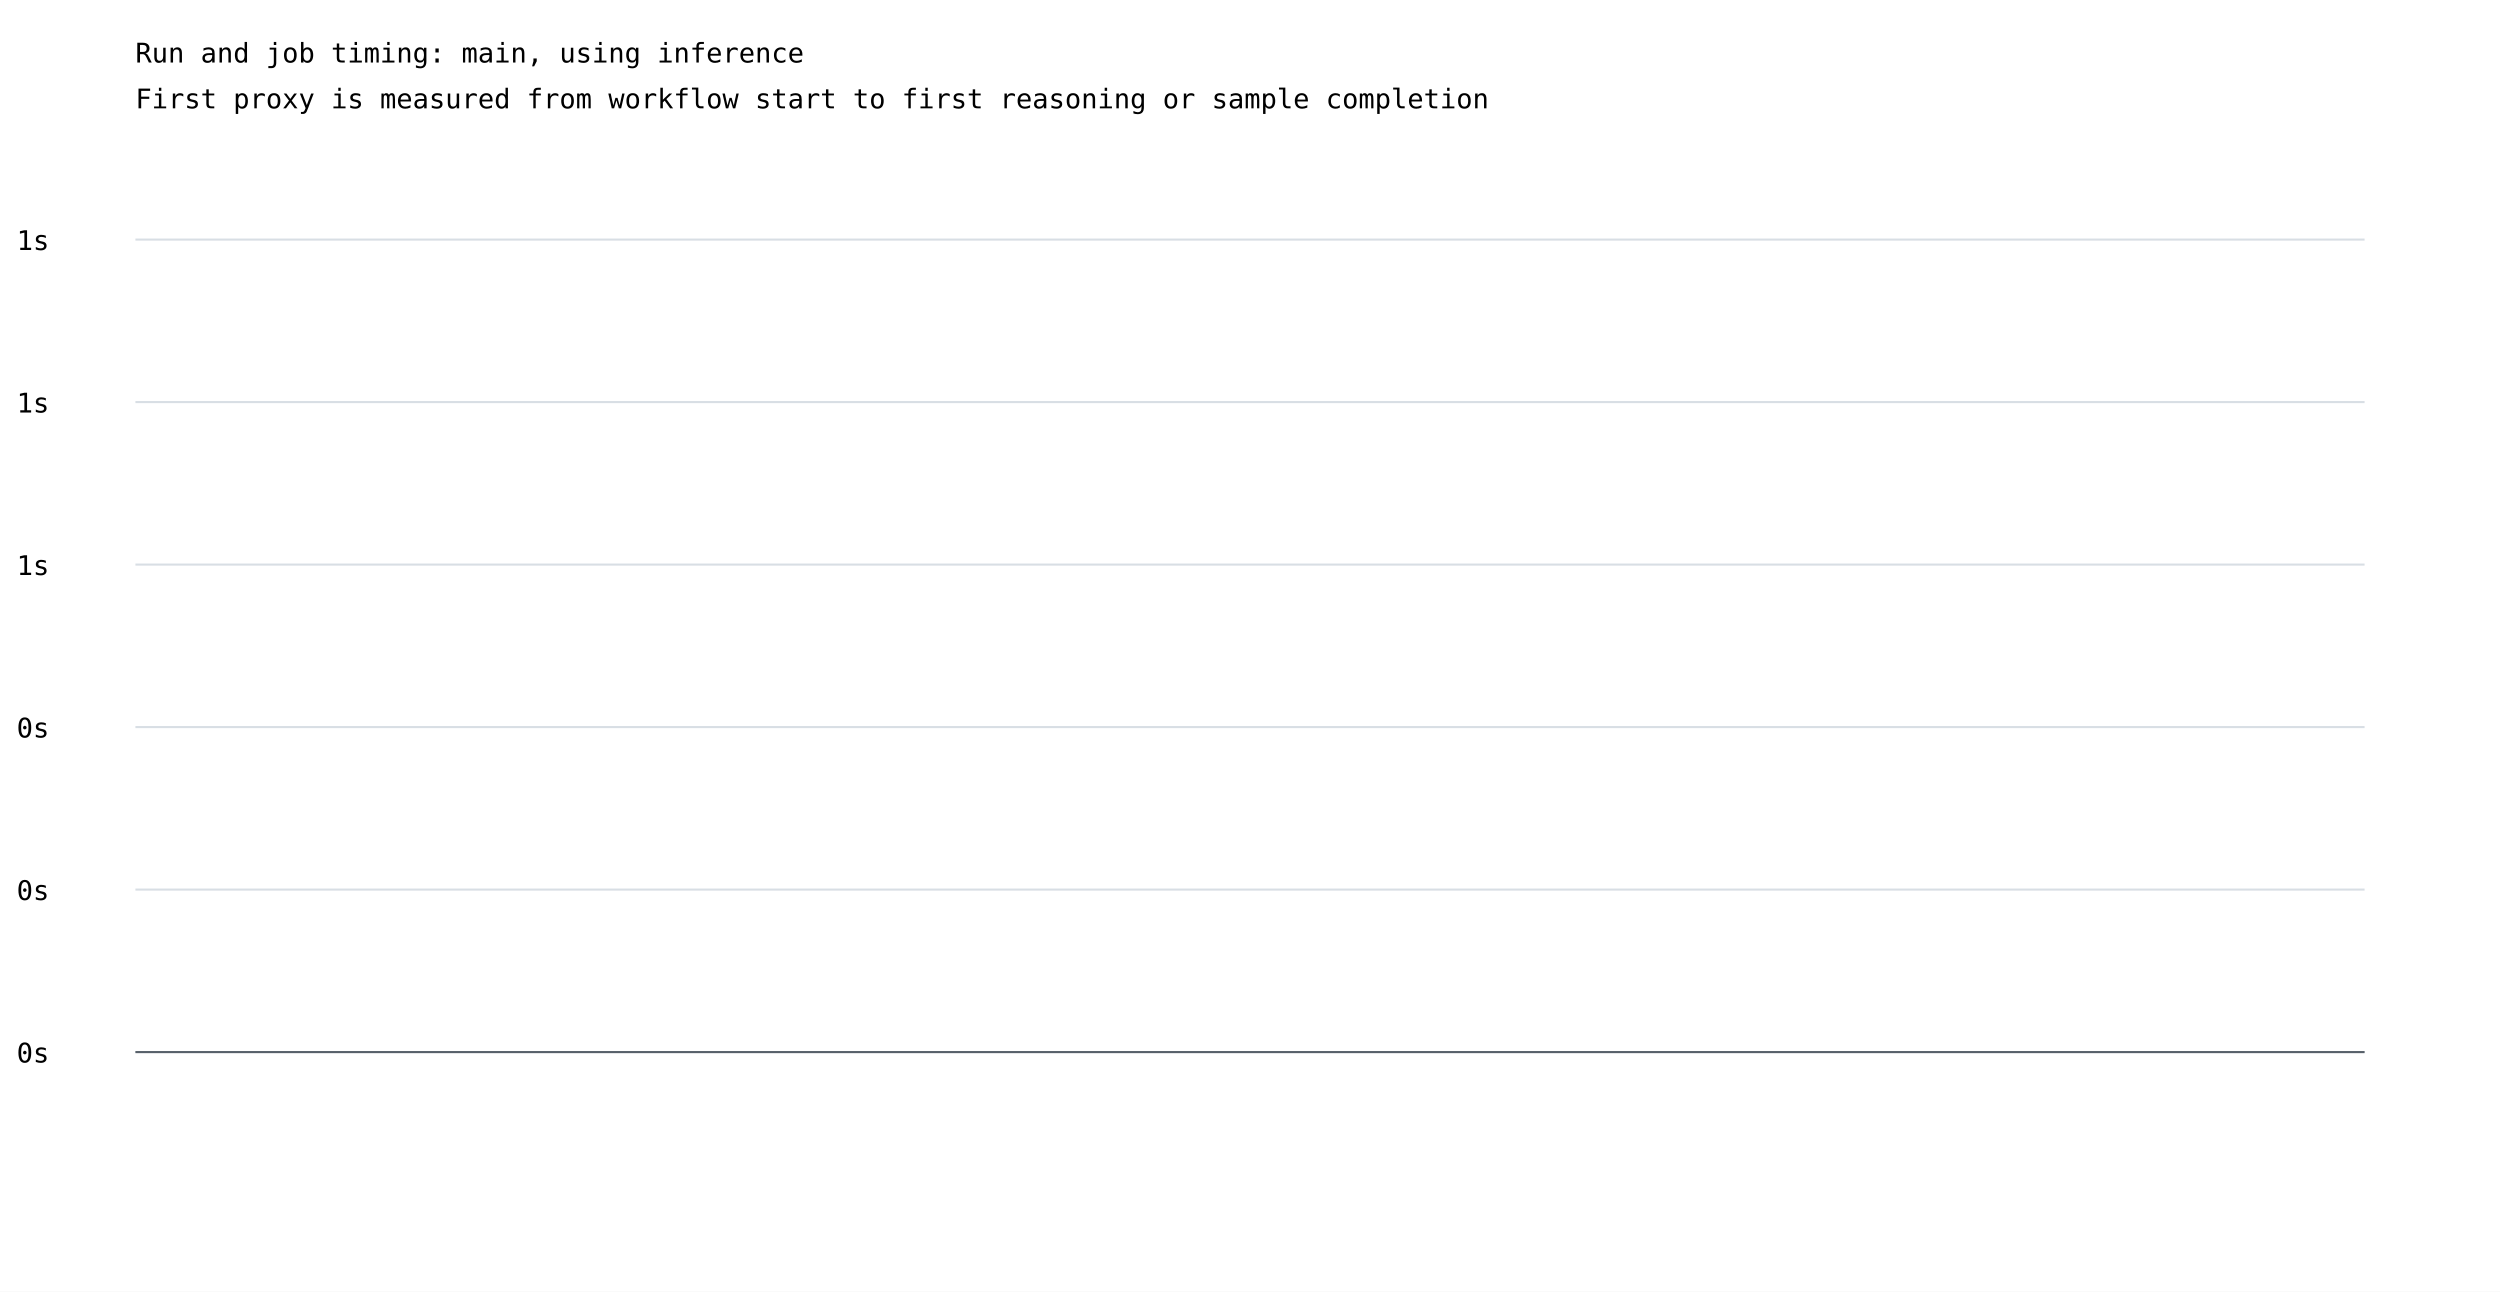
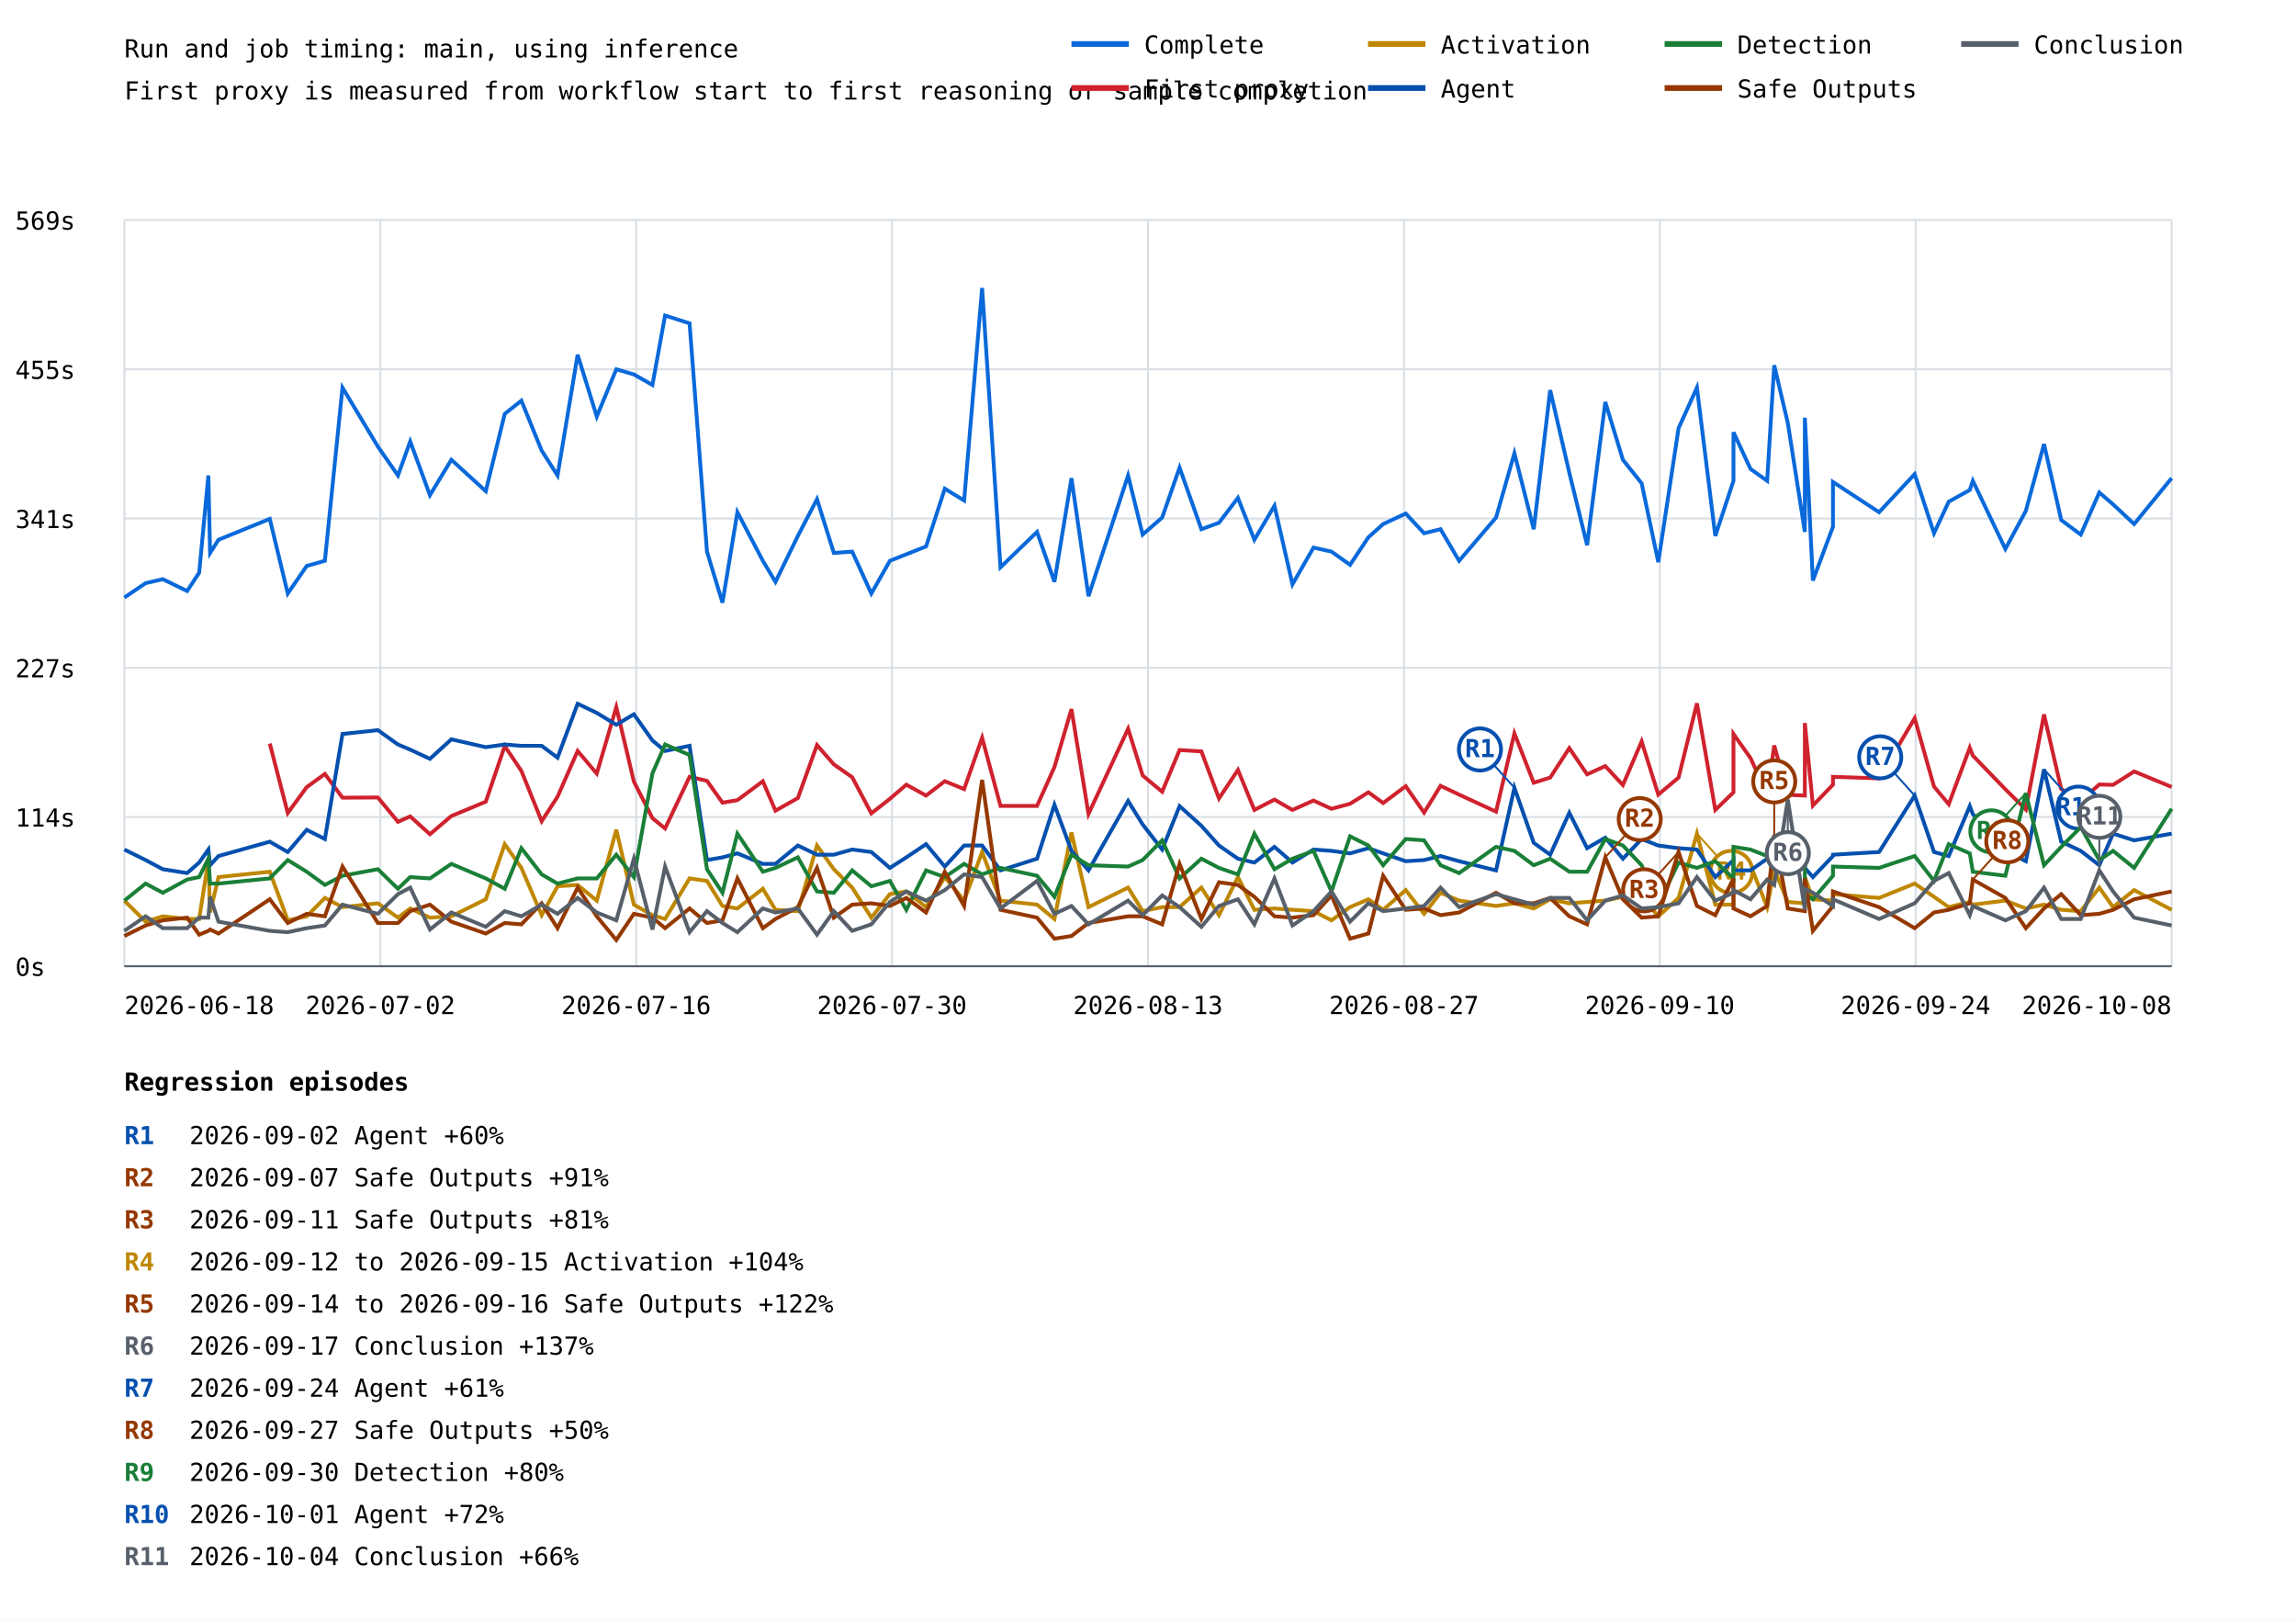
- <svg xmlns="http://www.w3.org/2000/svg" width="1200" height="620" viewBox="0 0 1200 620">
+ <svg xmlns="http://www.w3.org/2000/svg" width="1200" height="847" viewBox="0 0 1200 847">
  <rect width="100%" height="100%" fill="white" />
  <style>text{font-family:ui-monospace,monospace;font-size:13px}.axis{stroke:#57606a;stroke-width:1}.grid{stroke:#d8dee4;stroke-width:1}</style>
  <text x="65" y="30" font-size="20">Run and job timing: main, using inference</text>
  <text x="65" y="52">First proxy is measured from workflow start to first reasoning or sample completion</text>
  <line class="grid" x1="65" y1="505.0" x2="1135" y2="505.0" />
  <text x="8" y="510.0">0s</text>
  <line class="grid" x1="65" y1="427.0" x2="1135" y2="427.0" />
-   <text x="8" y="432.0">0s</text>
+   <text x="8" y="432.0">114s</text>
  <line class="grid" x1="65" y1="349.0" x2="1135" y2="349.0" />
-   <text x="8" y="354.0">0s</text>
+   <text x="8" y="354.0">227s</text>
  <line class="grid" x1="65" y1="271.0" x2="1135" y2="271.0" />
-   <text x="8" y="276.0">1s</text>
+   <text x="8" y="276.0">341s</text>
  <line class="grid" x1="65" y1="193.0" x2="1135" y2="193.0" />
-   <text x="8" y="198.0">1s</text>
+   <text x="8" y="198.0">455s</text>
  <line class="grid" x1="65" y1="115.0" x2="1135" y2="115.0" />
-   <text x="8" y="120.0">1s</text>
+   <text x="8" y="120.0">569s</text>
+   <line class="grid" x1="65.0" y1="115" x2="65.0" y2="505" />
+   <line class="grid" x1="198.8" y1="115" x2="198.8" y2="505" />
+   <line class="grid" x1="332.5" y1="115" x2="332.5" y2="505" />
+   <line class="grid" x1="466.2" y1="115" x2="466.2" y2="505" />
+   <line class="grid" x1="600.0" y1="115" x2="600.0" y2="505" />
+   <line class="grid" x1="733.8" y1="115" x2="733.8" y2="505" />
+   <line class="grid" x1="867.5" y1="115" x2="867.5" y2="505" />
+   <line class="grid" x1="1001.2" y1="115" x2="1001.2" y2="505" />
+   <line class="grid" x1="1135.0" y1="115" x2="1135.0" y2="505" />
+   <polyline points="65.0,312.3 76.1,304.8 85.1,302.7 97.8,308.9 104.1,299.3 108.9,248.5 109.8,289.0 114.2,282.1 141.0,271.2 150.4,310.2 160.3,295.8 169.8,293.1 179.0,202.6 197.5,233.4 208.0,248.5 214.4,230.7 224.7,258.8 235.9,240.3 253.9,256.7 263.8,216.3 272.5,209.4 283.1,235.5 291.4,248.5 301.9,185.4 311.9,217.7 322.1,193.0 331.3,195.7 341.0,201.2 347.6,164.9 360.4,169.0 369.5,288.3 377.6,315.0 385.4,267.7 398.7,293.1 405.3,304.1 417.0,280.1 427.0,260.9 435.8,289.0 445.4,288.3 455.4,310.2 465.1,293.1 473.7,289.7 484.0,285.6 493.8,255.4 503.9,261.6 513.3,150.5 522.9,296.5 542.0,278.0 551.1,304.1 560.0,249.9 568.9,311.6 589.6,248.5 597.2,279.4 607.4,270.5 616.5,244.4 627.9,276.6 637.1,273.2 647.0,260.2 655.6,282.1 666.1,264.3 675.5,305.4 686.5,286.2 695.9,288.3 705.6,295.2 715.2,280.8 722.9,273.9 734.7,268.4 744.3,278.7 752.9,276.6 762.6,293.1 781.9,270.5 791.5,236.9 801.6,276.6 810.2,203.9 820.2,247.1 829.5,284.9 839.0,210.1 848.2,240.3 858.0,252.6 866.7,293.8 877.3,223.8 886.9,202.6 896.5,280.1 906.0,251.3 906.0,225.9 914.9,245.1 923.6,251.3 927.3,190.9 934.4,221.1 943.3,278.0 943.3,218.3 947.5,303.4 958.0,275.3 958.0,251.9 982.1,267.7 1000.7,247.8 1010.8,278.7 1018.5,262.2 1029.5,256.1 1031.1,251.3 1048.1,286.9 1058.8,267.0 1068.3,232.1 1077.3,271.8 1087.5,279.4 1097.2,257.4 1104.4,263.6 1115.4,273.9 1135.0,249.9" fill="none" stroke="#0969da" stroke-width="2" />
+   <polyline points="141.0,388.6 150.4,424.9 160.3,411.4 169.8,404.5 179.0,416.9 197.5,416.8 208.0,429.5 214.4,426.7 224.7,436.0 235.9,426.5 253.9,419.0 263.8,389.9 272.5,402.9 283.1,429.2 291.4,416.4 301.9,392.5 311.9,404.3 322.1,369.6 331.3,408.5 341.0,427.6 347.6,433.0 360.4,406.0 369.5,408.1 377.6,419.5 385.4,418.2 398.7,408.3 405.3,423.7 417.0,417.1 427.0,389.4 435.8,399.5 445.4,406.2 455.4,425.1 465.1,417.5 473.7,410.1 484.0,415.8 493.8,408.3 503.9,412.4 513.3,385.6 522.9,421.2 542.0,421.2 551.1,400.9 560.0,370.6 568.9,425.4 589.6,380.9 597.2,405.3 607.4,413.8 616.5,392.0 627.9,392.7 637.1,417.3 647.0,402.4 655.6,423.3 666.1,417.9 675.5,423.3 686.5,418.4 695.9,422.7 705.6,420.1 715.2,414.1 722.9,419.7 734.7,410.9 744.3,424.7 752.9,410.7 762.6,415.3 781.9,424.2 791.5,383.3 801.6,409.1 810.2,406.4 820.2,391.0 829.5,404.7 839.0,400.4 848.2,410.3 858.0,387.5 866.7,415.3 877.3,406.4 886.9,367.6 896.5,423.3 906.0,414.1 906.0,383.6 914.9,396.2 923.6,415.2 927.3,389.6 934.4,415.4 943.3,415.8 943.3,377.9 947.5,421.0 958.0,410.1 958.0,406.0 982.1,406.8 1000.7,375.4 1010.8,411.1 1018.5,420.3 1029.5,390.8 1031.1,394.9 1048.1,412.5 1058.8,423.1 1068.3,373.4 1077.3,412.4 1087.5,418.5 1097.2,410.0 1104.4,410.2 1115.4,403.2 1135.0,411.3" fill="none" stroke="#cf222e" stroke-width="2" />
+   <polyline points="65.0,470.7 76.1,481.7 85.1,478.9 97.8,480.3 104.1,480.3 108.9,449.5 109.8,476.9 114.2,458.4 141.0,455.6 150.4,481.0 160.3,478.9 169.8,469.3 179.0,474.1 197.5,472.1 208.0,479.6 214.4,474.8 224.7,479.6 235.9,478.9 253.9,470.0 263.8,441.2 272.5,453.6 283.1,478.3 291.4,463.2 301.9,462.5 311.9,470.7 322.1,433.7 331.3,472.8 341.0,478.3 347.6,480.3 360.4,459.1 369.5,460.4 377.6,473.5 385.4,474.8 398.7,464.5 405.3,475.5 417.0,476.2 427.0,441.9 435.8,454.3 445.4,463.9 455.4,479.6 465.1,467.3 473.7,465.9 484.0,474.1 493.8,458.4 503.9,470.7 513.3,445.3 522.9,470.7 542.0,472.8 551.1,480.3 560.0,435.1 568.9,474.1 589.6,463.9 597.2,476.2 607.4,474.1 616.5,474.1 627.9,463.9 637.1,478.3 647.0,458.4 655.6,475.5 666.1,474.8 675.5,475.5 686.5,476.2 695.9,481.0 705.6,474.1 715.2,470.0 722.9,475.5 734.7,465.2 744.3,477.6 752.9,466.6 762.6,470.7 781.9,473.5 791.5,472.1 801.6,474.8 810.2,470.0 820.2,472.1 829.5,471.4 839.0,470.7 848.2,468.7 858.0,468.7 866.7,478.9 877.3,469.3 886.9,435.7 896.5,472.8 906.0,472.8 906.0,444.7 914.9,452.2 923.6,474.1 927.3,454.3 934.4,471.4 943.3,472.1 943.3,458.4 947.5,470.0 958.0,470.7 958.0,467.3 982.1,469.3 1000.7,461.8 1010.8,468.7 1018.5,474.1 1029.5,471.4 1031.1,472.8 1048.1,470.7 1058.8,474.8 1068.3,472.8 1077.3,475.5 1087.5,476.2 1097.2,463.9 1104.4,474.1 1115.4,465.2 1135.0,475.5" fill="none" stroke="#bf8700" stroke-width="2" />
+   <line x1="886.9" y1="435.7" x2="904.9" y2="455.7" stroke="#bf8700" stroke-width="1" />
+   <circle cx="904.9" cy="455.7" r="11" fill="white" stroke="#bf8700" stroke-width="2" />
+   <text x="904.9" y="459.7" fill="#bf8700" font-size="10" font-weight="bold" text-anchor="middle">R4</text>
+   <polyline points="65.0,444.0 76.1,449.5 85.1,454.3 97.8,456.3 104.1,450.8 108.9,444.0 109.8,452.2 114.2,447.4 141.0,439.9 150.4,445.3 160.3,433.7 169.8,438.5 179.0,383.6 197.5,381.6 208.0,389.1 214.4,391.8 224.7,396.6 235.9,386.4 253.9,390.5 263.8,389.1 272.5,389.8 283.1,389.8 291.4,396.0 301.9,367.8 311.9,372.6 322.1,378.8 331.3,373.3 341.0,387.0 347.6,392.5 360.4,389.8 369.5,449.5 377.6,448.1 385.4,446.0 398.7,451.5 405.3,451.5 417.0,441.9 427.0,446.7 435.8,446.7 445.4,444.0 455.4,445.3 465.1,453.6 473.7,448.1 484.0,441.2 493.8,452.9 503.9,441.9 513.3,441.9 522.9,454.9 542.0,448.8 551.1,420.6 560.0,444.7 568.9,454.9 589.6,418.6 597.2,430.9 607.4,444.0 616.5,421.3 627.9,431.6 637.1,441.9 647.0,448.8 655.6,450.8 666.1,442.6 675.5,450.8 686.5,444.0 695.9,444.7 705.6,446.0 715.2,443.3 722.9,446.0 734.7,450.1 744.3,449.5 752.9,447.4 762.6,450.1 781.9,454.9 791.5,411.7 801.6,440.5 810.2,446.7 820.2,424.8 829.5,443.3 839.0,437.8 848.2,448.8 858.0,438.5 866.7,441.9 877.3,443.3 886.9,444.0 896.5,458.4 906.0,449.5 906.0,454.9 914.9,454.9 923.6,448.8 927.3,442.6 934.4,452.2 943.3,450.8 943.3,453.6 947.5,458.4 958.0,447.4 958.0,446.7 982.1,445.3 1000.7,415.8 1010.8,445.3 1018.5,447.4 1029.5,421.3 1031.1,425.5 1048.1,444.7 1058.8,450.1 1068.3,402.1 1077.3,439.9 1087.5,444.7 1097.2,452.2 1104.4,435.7 1115.4,439.2 1135.0,435.7" fill="none" stroke="#0550ae" stroke-width="2" />
+   <line x1="791.5" y1="411.7" x2="773.5" y2="391.7" stroke="#0550ae" stroke-width="1" />
+   <circle cx="773.5" cy="391.7" r="11" fill="white" stroke="#0550ae" stroke-width="2" />
+   <text x="773.5" y="395.7" fill="#0550ae" font-size="10" font-weight="bold" text-anchor="middle">R1</text>
+   <line x1="1000.7" y1="415.8" x2="982.7" y2="395.8" stroke="#0550ae" stroke-width="1" />
+   <circle cx="982.7" cy="395.8" r="11" fill="white" stroke="#0550ae" stroke-width="2" />
+   <text x="982.7" y="399.8" fill="#0550ae" font-size="10" font-weight="bold" text-anchor="middle">R7</text>
+   <line x1="1068.3" y1="402.1" x2="1086.3" y2="422.1" stroke="#0550ae" stroke-width="1" />
+   <circle cx="1086.3" cy="422.1" r="11" fill="white" stroke="#0550ae" stroke-width="2" />
+   <text x="1086.3" y="426.1" fill="#0550ae" font-size="10" font-weight="bold" text-anchor="middle">R10</text>
+   <polyline points="65.0,470.7 76.1,461.8 85.1,466.6 97.8,459.7 104.1,458.4 108.9,448.8 109.8,461.8 114.2,461.8 141.0,459.1 150.4,449.5 160.3,455.6 169.8,462.5 179.0,457.7 197.5,454.3 208.0,464.5 214.4,458.4 224.7,459.1 235.9,451.5 253.9,459.1 263.8,464.5 272.5,443.3 283.1,457.0 291.4,461.8 301.9,459.1 311.9,459.1 322.1,446.7 331.3,458.4 341.0,404.2 347.6,389.1 360.4,394.6 369.5,454.3 377.6,466.6 385.4,435.7 398.7,455.6 405.3,453.6 417.0,448.1 427.0,465.9 435.8,466.6 445.4,454.9 455.4,463.2 465.1,460.4 473.7,475.5 484.0,454.9 493.8,458.4 503.9,451.5 513.3,457.0 522.9,453.6 542.0,457.7 551.1,468.7 560.0,446.7 568.9,452.2 589.6,452.9 597.2,449.5 607.4,439.2 616.5,459.1 627.9,448.8 637.1,453.6 647.0,457.0 655.6,435.7 666.1,454.3 675.5,448.8 686.5,444.7 695.9,465.9 705.6,437.1 715.2,441.9 722.9,452.2 734.7,438.5 744.3,439.2 752.9,452.2 762.6,456.3 781.9,442.6 791.5,444.7 801.6,452.2 810.2,448.8 820.2,455.6 829.5,455.6 839.0,438.5 848.2,441.9 858.0,452.2 866.7,472.8 877.3,450.8 886.9,453.6 896.5,450.1 906.0,459.1 906.0,442.6 914.9,444.0 923.6,447.4 927.3,452.9 934.4,454.9 943.3,453.6 943.3,467.3 947.5,470.0 958.0,457.7 958.0,452.9 982.1,453.6 1000.7,447.4 1010.8,460.4 1018.5,441.2 1029.5,446.0 1031.1,455.6 1048.1,457.7 1058.8,414.5 1068.3,452.2 1077.3,442.6 1087.5,432.3 1097.2,449.5 1104.4,444.7 1115.4,453.6 1135.0,422.7" fill="none" stroke="#1a7f37" stroke-width="2" />
+   <line x1="1058.8" y1="414.5" x2="1040.8" y2="434.5" stroke="#1a7f37" stroke-width="1" />
+   <circle cx="1040.8" cy="434.5" r="11" fill="white" stroke="#1a7f37" stroke-width="2" />
+   <text x="1040.8" y="438.5" fill="#1a7f37" font-size="10" font-weight="bold" text-anchor="middle">R9</text>
+   <polyline points="65.0,489.2 76.1,483.7 85.1,481.0 97.8,479.6 104.1,488.5 108.9,486.5 109.8,485.8 114.2,487.9 141.0,470.0 150.4,482.4 160.3,477.6 169.8,478.9 179.0,452.9 197.5,482.4 208.0,482.4 214.4,476.2 224.7,472.8 235.9,481.7 253.9,487.9 263.8,482.4 272.5,483.1 283.1,472.1 291.4,485.1 301.9,463.9 311.9,478.9 322.1,491.3 331.3,477.6 341.0,479.6 347.6,485.1 360.4,474.8 369.5,482.4 377.6,481.0 385.4,459.1 398.7,485.1 405.3,480.3 417.0,474.1 427.0,453.6 435.8,479.6 445.4,472.8 455.4,472.1 465.1,473.5 473.7,469.3 484.0,476.9 493.8,455.6 503.9,473.5 513.3,407.6 522.9,475.5 542.0,479.6 551.1,490.6 560.0,489.2 568.9,482.4 589.6,478.9 597.2,478.9 607.4,483.1 616.5,451.5 627.9,480.3 637.1,461.1 647.0,462.5 655.6,468.7 666.1,478.9 675.5,479.6 686.5,478.3 695.9,468.0 705.6,490.6 715.2,487.9 722.9,457.7 734.7,475.5 744.3,474.8 752.9,478.3 762.6,476.9 781.9,466.6 791.5,472.1 801.6,472.1 810.2,469.3 820.2,478.9 829.5,483.1 839.0,448.1 848.2,470.0 858.0,479.6 866.7,478.9 877.3,445.3 886.9,473.5 896.5,478.3 906.0,459.1 906.0,474.8 914.9,478.9 923.6,473.5 927.3,436.4 934.4,474.8 943.3,476.2 943.3,459.1 947.5,486.5 958.0,473.5 958.0,465.9 982.1,474.1 1000.7,485.1 1010.8,476.9 1018.5,475.5 1029.5,472.1 1031.1,459.7 1048.1,469.3 1058.8,485.1 1068.3,474.8 1077.3,467.3 1087.5,478.3 1097.2,477.6 1104.4,475.5 1115.4,470.0 1135.0,465.9" fill="none" stroke="#953800" stroke-width="2" />
+   <line x1="839.0" y1="448.1" x2="857.0" y2="428.1" stroke="#953800" stroke-width="1" />
+   <circle cx="857.0" cy="428.1" r="11" fill="white" stroke="#953800" stroke-width="2" />
+   <text x="857.0" y="432.1" fill="#953800" font-size="10" font-weight="bold" text-anchor="middle">R2</text>
+   <line x1="877.3" y1="445.3" x2="859.3" y2="465.3" stroke="#953800" stroke-width="1" />
+   <circle cx="859.3" cy="465.3" r="11" fill="white" stroke="#953800" stroke-width="2" />
+   <text x="859.3" y="469.3" fill="#953800" font-size="10" font-weight="bold" text-anchor="middle">R3</text>
+   <line x1="927.3" y1="436.4" x2="927.3" y2="408.4" stroke="#953800" stroke-width="1" />
+   <circle cx="927.3" cy="408.4" r="11" fill="white" stroke="#953800" stroke-width="2" />
+   <text x="927.3" y="412.4" fill="#953800" font-size="10" font-weight="bold" text-anchor="middle">R5</text>
+   <line x1="1031.1" y1="459.7" x2="1049.1" y2="439.7" stroke="#953800" stroke-width="1" />
+   <circle cx="1049.1" cy="439.7" r="11" fill="white" stroke="#953800" stroke-width="2" />
+   <text x="1049.1" y="443.7" fill="#953800" font-size="10" font-weight="bold" text-anchor="middle">R8</text>
+   <polyline points="65.0,486.5 76.1,478.9 85.1,485.1 97.8,485.1 104.1,479.6 108.9,479.6 109.8,468.7 114.2,481.7 141.0,486.5 150.4,487.2 160.3,485.1 169.8,483.7 179.0,472.8 197.5,477.6 208.0,467.3 214.4,463.9 224.7,485.8 235.9,476.9 253.9,484.4 263.8,476.2 272.5,478.9 283.1,472.8 291.4,477.6 301.9,469.3 311.9,476.9 322.1,481.0 331.3,448.8 341.0,485.8 347.6,452.9 360.4,487.2 369.5,476.2 377.6,482.4 385.4,487.2 398.7,474.8 405.3,476.9 417.0,474.8 427.0,488.5 435.8,476.2 445.4,486.5 455.4,483.1 465.1,471.4 473.7,465.9 484.0,470.7 493.8,465.2 503.9,457.0 513.3,458.4 522.9,474.8 542.0,460.4 551.1,477.6 560.0,473.5 568.9,483.1 589.6,470.7 597.2,478.3 607.4,468.0 616.5,474.1 627.9,484.4 637.1,473.5 647.0,470.0 655.6,483.1 666.1,459.1 675.5,483.7 686.5,476.2 695.9,465.9 705.6,481.7 715.2,472.1 722.9,476.2 734.7,474.8 744.3,473.5 752.9,463.9 762.6,474.1 781.9,467.3 791.5,470.0 801.6,472.8 810.2,469.3 820.2,469.3 829.5,481.0 839.0,470.7 848.2,468.0 858.0,474.8 866.7,474.1 877.3,472.1 886.9,458.4 896.5,470.7 906.0,466.6 906.0,465.2 914.9,470.0 923.6,459.7 927.3,462.5 934.4,417.9 943.3,475.5 943.3,464.5 947.5,466.6 958.0,473.5 958.0,470.0 982.1,480.3 1000.7,472.1 1010.8,460.4 1018.5,456.3 1029.5,478.3 1031.1,473.5 1048.1,481.0 1058.8,476.2 1068.3,463.9 1077.3,480.3 1087.5,480.3 1097.2,454.9 1104.4,465.9 1115.4,479.6 1135.0,483.7" fill="none" stroke="#57606a" stroke-width="2" />
+   <line x1="934.4" y1="417.9" x2="934.4" y2="445.9" stroke="#57606a" stroke-width="1" />
+   <circle cx="934.4" cy="445.9" r="11" fill="white" stroke="#57606a" stroke-width="2" />
+   <text x="934.4" y="449.9" fill="#57606a" font-size="10" font-weight="bold" text-anchor="middle">R6</text>
+   <line x1="1097.2" y1="454.9" x2="1097.2" y2="426.9" stroke="#57606a" stroke-width="1" />
+   <circle cx="1097.2" cy="426.9" r="11" fill="white" stroke="#57606a" stroke-width="2" />
+   <text x="1097.2" y="430.9" fill="#57606a" font-size="10" font-weight="bold" text-anchor="middle">R11</text>
+   <text x="65.0" y="530" text-anchor="start">2026-06-18</text>
+   <text x="198.8" y="530" text-anchor="middle">2026-07-02</text>
+   <text x="332.5" y="530" text-anchor="middle">2026-07-16</text>
+   <text x="466.2" y="530" text-anchor="middle">2026-07-30</text>
+   <text x="600.0" y="530" text-anchor="middle">2026-08-13</text>
+   <text x="733.8" y="530" text-anchor="middle">2026-08-27</text>
+   <text x="867.5" y="530" text-anchor="middle">2026-09-10</text>
+   <text x="1001.2" y="530" text-anchor="middle">2026-09-24</text>
+   <text x="1135.0" y="530" text-anchor="end">2026-10-08</text>
  <line class="axis" x1="65" y1="505" x2="1135" y2="505" />
+   <line x1="560" y1="23" x2="590" y2="23" stroke="#0969da" stroke-width="3" />
+   <text x="598" y="28">Complete</text>
+   <line x1="560" y1="46" x2="590" y2="46" stroke="#cf222e" stroke-width="3" />
+   <text x="598" y="51">First proxy</text>
+   <line x1="715" y1="23" x2="745" y2="23" stroke="#bf8700" stroke-width="3" />
+   <text x="753" y="28">Activation</text>
+   <line x1="715" y1="46" x2="745" y2="46" stroke="#0550ae" stroke-width="3" />
+   <text x="753" y="51">Agent</text>
+   <line x1="870" y1="23" x2="900" y2="23" stroke="#1a7f37" stroke-width="3" />
+   <text x="908" y="28">Detection</text>
+   <line x1="870" y1="46" x2="900" y2="46" stroke="#953800" stroke-width="3" />
+   <text x="908" y="51">Safe Outputs</text>
+   <line x1="1025" y1="23" x2="1055" y2="23" stroke="#57606a" stroke-width="3" />
+   <text x="1063" y="28">Conclusion</text>
+   <text x="65" y="570" font-size="16" font-weight="bold">Regression episodes</text>
+   <text x="65" y="598" fill="#0550ae" font-weight="bold">R1</text>
+   <text x="99" y="598">2026-09-02  Agent  +60%</text>
+   <text x="65" y="620" fill="#953800" font-weight="bold">R2</text>
+   <text x="99" y="620">2026-09-07  Safe Outputs  +91%</text>
+   <text x="65" y="642" fill="#953800" font-weight="bold">R3</text>
+   <text x="99" y="642">2026-09-11  Safe Outputs  +81%</text>
+   <text x="65" y="664" fill="#bf8700" font-weight="bold">R4</text>
+   <text x="99" y="664">2026-09-12 to 2026-09-15  Activation  +104%</text>
+   <text x="65" y="686" fill="#953800" font-weight="bold">R5</text>
+   <text x="99" y="686">2026-09-14 to 2026-09-16  Safe Outputs  +122%</text>
+   <text x="65" y="708" fill="#57606a" font-weight="bold">R6</text>
+   <text x="99" y="708">2026-09-17  Conclusion  +137%</text>
+   <text x="65" y="730" fill="#0550ae" font-weight="bold">R7</text>
+   <text x="99" y="730">2026-09-24  Agent  +61%</text>
+   <text x="65" y="752" fill="#953800" font-weight="bold">R8</text>
+   <text x="99" y="752">2026-09-27  Safe Outputs  +50%</text>
+   <text x="65" y="774" fill="#1a7f37" font-weight="bold">R9</text>
+   <text x="99" y="774">2026-09-30  Detection  +80%</text>
+   <text x="65" y="796" fill="#0550ae" font-weight="bold">R10</text>
+   <text x="99" y="796">2026-10-01  Agent  +72%</text>
+   <text x="65" y="818" fill="#57606a" font-weight="bold">R11</text>
+   <text x="99" y="818">2026-10-04  Conclusion  +66%</text>
</svg>
